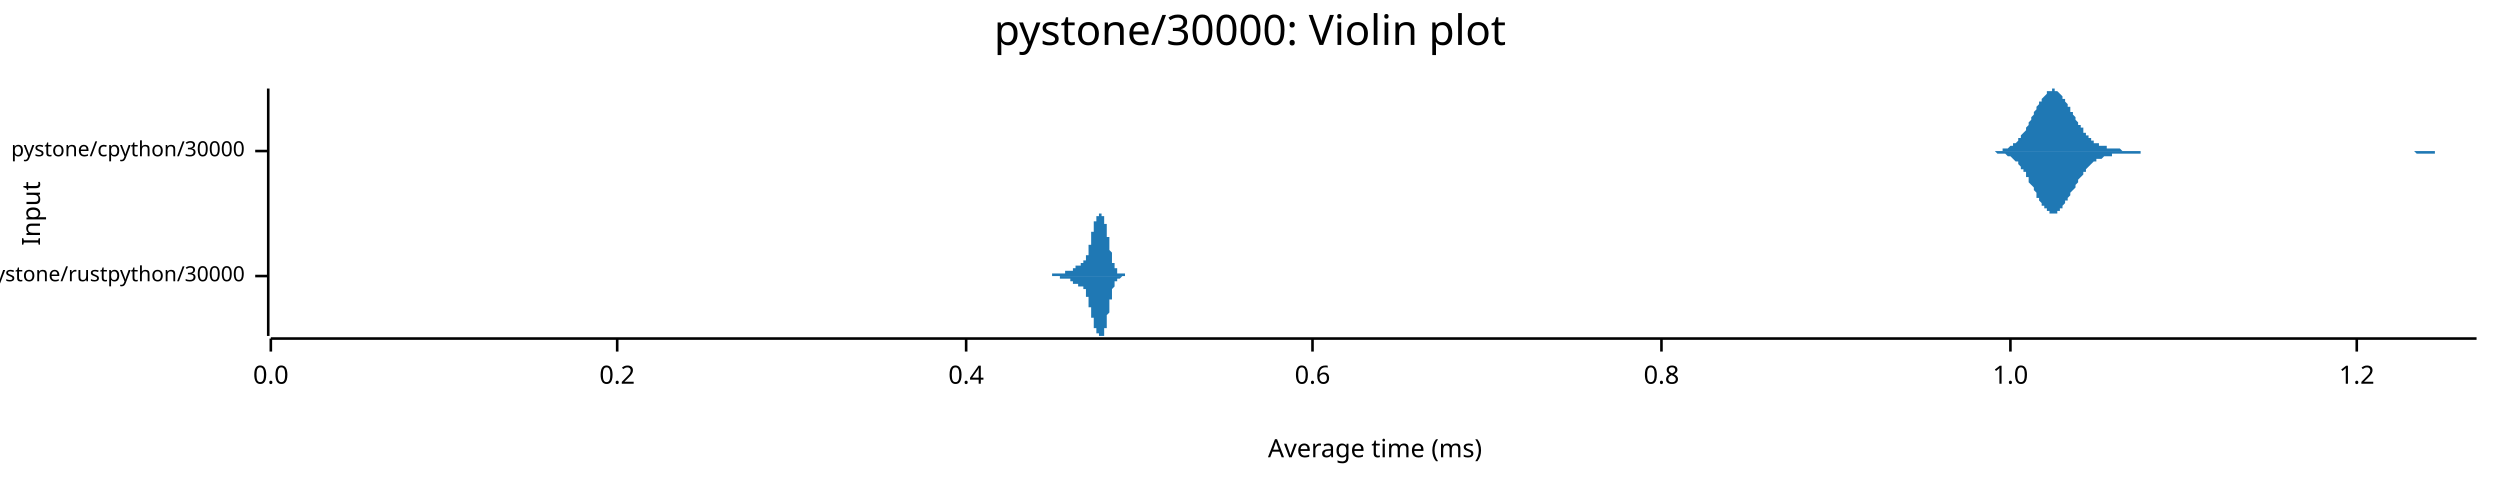
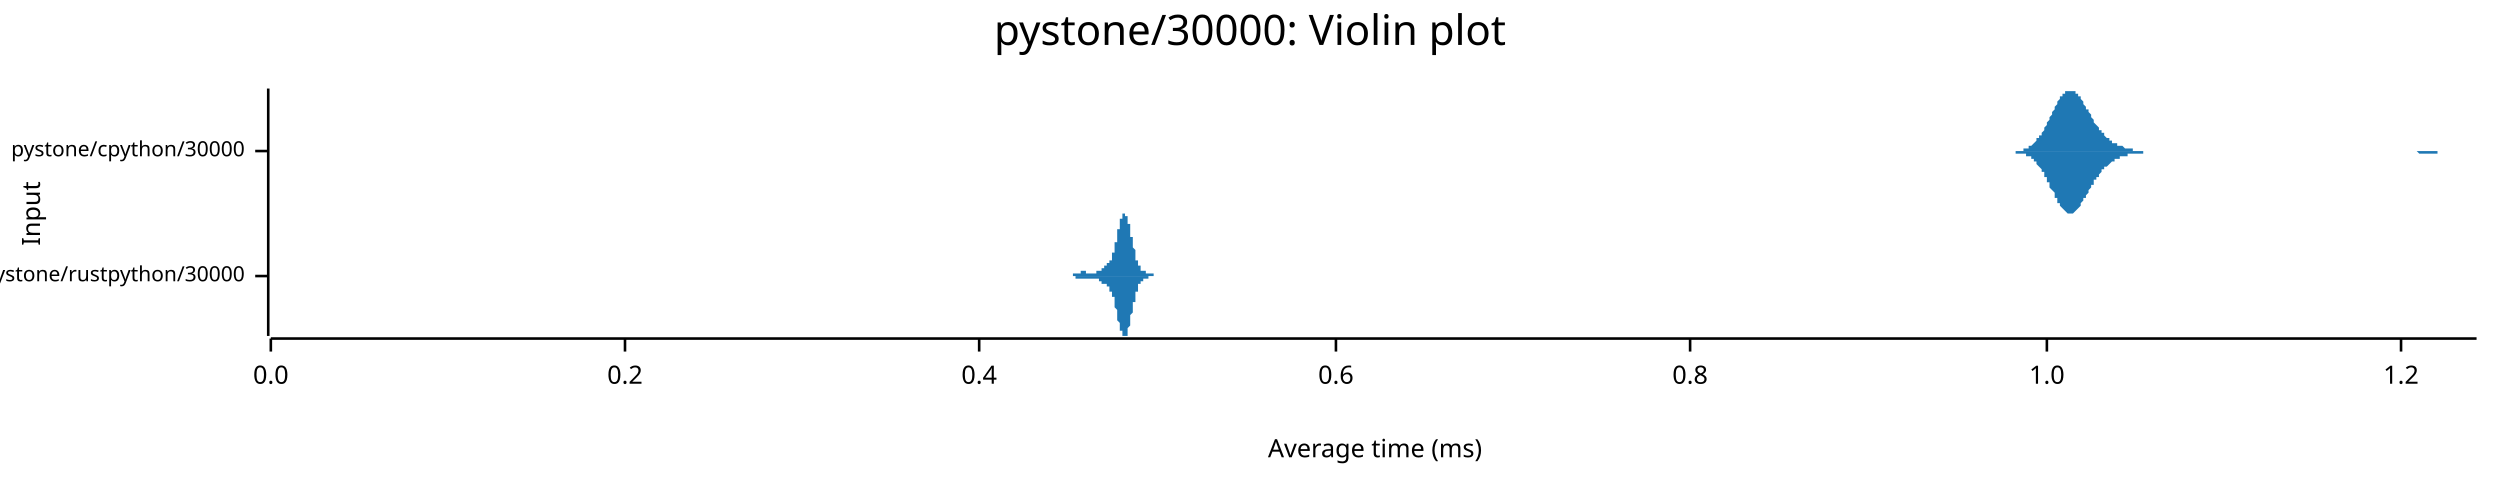
<svg xmlns="http://www.w3.org/2000/svg" width="960" height="186" viewBox="0 0 960 186">
  <text x="480" y="5" dy="0.76em" text-anchor="middle" font-family="sans-serif" font-size="16.129" opacity="1" fill="#000000">
pystone/30000: Violin plot
</text>
  <text x="8" y="82" dy="0.76em" text-anchor="middle" font-family="sans-serif" font-size="9.677" opacity="1" fill="#000000" transform="rotate(270, 8, 82)">
Input
</text>
  <text x="528" y="178" dy="-0.5ex" text-anchor="middle" font-family="sans-serif" font-size="9.677" opacity="1" fill="#000000">
Average time (ms)
</text>
  <polyline fill="none" opacity="1" stroke="#000000" stroke-width="1" points="103,34 103,129 " />
  <text x="94" y="106" dy="0.5ex" text-anchor="end" font-family="sans-serif" font-size="8.065" opacity="1" fill="#000000">
pystone/rustpython/30000
</text>
  <polyline fill="none" opacity="1" stroke="#000000" stroke-width="1" points="98,106 103,106 " />
  <text x="94" y="58" dy="0.5ex" text-anchor="end" font-family="sans-serif" font-size="8.065" opacity="1" fill="#000000">
pystone/cpython/30000
</text>
  <polyline fill="none" opacity="1" stroke="#000000" stroke-width="1" points="98,58 103,58 " />
  <polyline fill="none" opacity="1" stroke="#000000" stroke-width="1" points="104,130 951,130 " />
  <text x="104" y="140" dy="0.76em" text-anchor="middle" font-family="sans-serif" font-size="9.677" opacity="1" fill="#000000">
0.0
</text>
  <polyline fill="none" opacity="1" stroke="#000000" stroke-width="1" points="104,130 104,135 " />
-   <text x="237" y="140" dy="0.76em" text-anchor="middle" font-family="sans-serif" font-size="9.677" opacity="1" fill="#000000">
+   <text x="240" y="140" dy="0.76em" text-anchor="middle" font-family="sans-serif" font-size="9.677" opacity="1" fill="#000000">
0.2
</text>
-   <polyline fill="none" opacity="1" stroke="#000000" stroke-width="1" points="237,130 237,135 " />
-   <text x="371" y="140" dy="0.76em" text-anchor="middle" font-family="sans-serif" font-size="9.677" opacity="1" fill="#000000">
+   <polyline fill="none" opacity="1" stroke="#000000" stroke-width="1" points="240,130 240,135 " />
+   <text x="376" y="140" dy="0.76em" text-anchor="middle" font-family="sans-serif" font-size="9.677" opacity="1" fill="#000000">
0.4
</text>
-   <polyline fill="none" opacity="1" stroke="#000000" stroke-width="1" points="371,130 371,135 " />
-   <text x="504" y="140" dy="0.76em" text-anchor="middle" font-family="sans-serif" font-size="9.677" opacity="1" fill="#000000">
+   <polyline fill="none" opacity="1" stroke="#000000" stroke-width="1" points="376,130 376,135 " />
+   <text x="513" y="140" dy="0.76em" text-anchor="middle" font-family="sans-serif" font-size="9.677" opacity="1" fill="#000000">
0.6
</text>
-   <polyline fill="none" opacity="1" stroke="#000000" stroke-width="1" points="504,130 504,135 " />
-   <text x="638" y="140" dy="0.76em" text-anchor="middle" font-family="sans-serif" font-size="9.677" opacity="1" fill="#000000">
+   <polyline fill="none" opacity="1" stroke="#000000" stroke-width="1" points="513,130 513,135 " />
+   <text x="649" y="140" dy="0.76em" text-anchor="middle" font-family="sans-serif" font-size="9.677" opacity="1" fill="#000000">
0.8
</text>
-   <polyline fill="none" opacity="1" stroke="#000000" stroke-width="1" points="638,130 638,135 " />
-   <text x="772" y="140" dy="0.76em" text-anchor="middle" font-family="sans-serif" font-size="9.677" opacity="1" fill="#000000">
+   <polyline fill="none" opacity="1" stroke="#000000" stroke-width="1" points="649,130 649,135 " />
+   <text x="786" y="140" dy="0.76em" text-anchor="middle" font-family="sans-serif" font-size="9.677" opacity="1" fill="#000000">
1.0
</text>
-   <polyline fill="none" opacity="1" stroke="#000000" stroke-width="1" points="772,130 772,135 " />
-   <text x="905" y="140" dy="0.76em" text-anchor="middle" font-family="sans-serif" font-size="9.677" opacity="1" fill="#000000">
+   <polyline fill="none" opacity="1" stroke="#000000" stroke-width="1" points="786,130 786,135 " />
+   <text x="922" y="140" dy="0.76em" text-anchor="middle" font-family="sans-serif" font-size="9.677" opacity="1" fill="#000000">
1.2
</text>
-   <polyline fill="none" opacity="1" stroke="#000000" stroke-width="1" points="905,130 905,135 " />
-   <polygon opacity="1" fill="#1F78B4" points="401,106 401,106 401,106 401,106 402,106 402,106 402,106 402,106 402,106 402,106 402,106 402,106 402,106 402,106 402,106 402,106 402,106 402,106 402,106 403,106 403,106 403,106 403,106 403,106 403,106 403,106 403,106 403,106 403,106 403,106 403,106 403,106 403,106 404,106 404,106 404,106 404,106 404,106 404,106 404,106 404,106 404,106 404,106 404,106 404,106 404,105 404,105 404,105 405,105 405,105 405,105 405,105 405,105 405,105 405,105 405,105 405,105 405,105 405,105 405,105 405,105 405,105 406,105 406,105 406,105 406,105 406,105 406,105 406,105 406,105 406,105 406,105 406,105 406,105 406,105 406,105 406,105 407,105 407,105 407,105 407,105 407,105 407,105 407,105 407,105 407,105 407,105 407,105 407,105 407,105 407,105 407,105 408,105 408,105 408,105 408,105 408,105 408,105 408,105 408,105 408,105 408,105 408,105 408,105 408,105 408,105 409,105 409,105 409,105 409,105 409,105 409,105 409,105 409,105 409,105 409,104 409,104 409,104 409,104 409,104 409,104 410,104 410,104 410,104 410,104 410,104 410,104 410,104 410,104 410,104 410,104 410,104 410,104 410,104 410,104 411,104 411,104 411,104 411,104 411,104 411,104 411,104 411,104 411,104 411,104 411,104 411,104 411,104 411,104 411,104 412,104 412,103 412,103 412,103 412,103 412,103 412,103 412,103 412,103 412,103 412,103 412,103 412,103 412,103 413,103 413,103 413,103 413,103 413,103 413,103 413,103 413,103 413,103 413,103 413,102 413,102 413,102 413,102 413,102 414,102 414,102 414,102 414,102 414,102 414,102 414,102 414,102 414,102 414,102 414,102 414,102 414,102 414,102 415,102 415,102 415,102 415,102 415,102 415,102 415,102 415,102 415,102 415,102 415,102 415,102 415,102 415,102 415,101 416,101 416,101 416,101 416,101 416,101 416,101 416,101 416,101 416,101 416,101 416,101 416,101 416,101 416,100 416,100 417,100 417,100 417,100 417,100 417,100 417,100 417,99 417,99 417,99 417,99 417,99 417,98 417,98 417,98 418,98 418,98 418,97 418,97 418,97 418,96 418,96 418,96 418,96 418,95 418,95 418,95 418,94 418,94 418,94 419,94 419,93 419,93 419,93 419,92 419,92 419,92 419,91 419,91 419,91 419,90 419,90 419,90 419,89 420,89 420,89 420,89 420,88 420,88 420,88 420,87 420,87 420,87 420,87 420,86 420,86 420,86 420,86 420,85 421,85 421,85 421,85 421,85 421,84 421,84 421,84 421,84 421,84 421,84 421,84 421,83 421,83 421,83 422,83 422,83 422,83 422,83 422,83 422,83 422,82 422,82 422,82 422,82 422,82 422,82 422,82 422,82 422,82 423,82 423,82 423,82 423,82 423,82 423,82 423,82 423,82 423,82 423,82 423,82 423,82 423,82 423,83 424,83 424,83 424,83 424,83 424,83 424,83 424,84 424,84 424,84 424,84 424,84 424,85 424,85 424,85 424,86 425,86 425,86 425,87 425,87 425,87 425,88 425,88 425,88 425,89 425,89 425,89 425,90 425,90 425,91 425,91 426,91 426,92 426,92 426,93 426,93 426,93 426,94 426,94 426,94 426,95 426,95 426,96 426,96 426,96 427,97 427,97 427,97 427,98 427,98 427,98 427,99 427,99 427,99 427,100 427,100 427,100 427,100 427,101 427,101 428,101 428,101 428,101 428,102 428,102 428,102 428,102 428,102 428,103 428,103 428,103 428,103 428,103 428,103 429,103 429,104 429,104 429,104 429,104 429,104 429,104 429,104 429,104 429,104 429,104 429,104 429,104 429,104 429,105 430,105 430,105 430,105 430,105 430,105 430,105 430,105 430,105 430,105 430,105 430,105 430,105 430,105 430,105 431,105 431,105 431,105 431,105 431,105 431,105 431,105 431,105 431,105 431,105 431,105 431,105 431,105 431,105 431,105 432,105 432,105 432,105 432,105 432,105 432,105 432,105 432,105 432,105 432,105 432,105 432,105 432,105 432,105 432,106 433,106 433,106 433,106 433,106 433,106 433,106 433,106 433,106 433,106 433,106 433,106 433,106 433,106 433,106 434,106 434,106 434,106 434,106 434,106 434,106 434,106 434,106 434,106 434,106 434,106 434,106 434,106 434,106 434,106 435,106 435,106 435,106 435,106 435,106 435,106 435,106 435,106 435,106 435,106 435,106 435,106 435,106 435,106 436,106 436,106 401,106 " />
-   <polygon opacity="1" fill="#1F78B4" points="401,106 401,106 401,106 401,106 402,106 402,106 402,106 402,106 402,106 402,106 402,106 402,106 402,106 402,106 402,106 402,106 402,106 402,106 402,106 403,106 403,106 403,106 403,106 403,106 403,106 403,106 403,106 403,106 403,106 403,106 403,106 403,106 403,106 404,106 404,106 404,106 404,106 404,106 404,106 404,106 404,106 404,106 404,106 404,106 404,106 404,106 404,106 404,106 405,106 405,106 405,106 405,106 405,106 405,106 405,106 405,106 405,106 405,106 405,106 405,106 405,106 405,106 406,106 406,106 406,106 406,106 406,106 406,106 406,106 406,106 406,106 406,106 406,106 406,106 406,106 406,106 406,106 407,106 407,106 407,106 407,106 407,106 407,106 407,106 407,107 407,107 407,107 407,107 407,107 407,107 407,107 407,107 408,107 408,107 408,107 408,107 408,107 408,107 408,107 408,107 408,107 408,107 408,107 408,107 408,107 408,107 409,107 409,107 409,107 409,107 409,107 409,107 409,107 409,107 409,107 409,107 409,107 409,107 409,107 409,107 409,107 410,107 410,107 410,107 410,107 410,107 410,107 410,107 410,107 410,107 410,107 410,107 410,107 410,107 410,107 411,107 411,108 411,108 411,108 411,108 411,108 411,108 411,108 411,108 411,108 411,108 411,108 411,108 411,108 411,108 412,108 412,108 412,108 412,108 412,108 412,108 412,108 412,108 412,108 412,108 412,108 412,108 412,108 412,109 413,109 413,109 413,109 413,109 413,109 413,109 413,109 413,109 413,109 413,109 413,109 413,109 413,109 413,109 413,109 414,109 414,109 414,109 414,109 414,109 414,109 414,109 414,109 414,109 414,110 414,110 414,110 414,110 414,110 415,110 415,110 415,110 415,110 415,110 415,110 415,110 415,110 415,110 415,110 415,110 415,110 415,110 415,110 415,110 416,110 416,110 416,110 416,110 416,110 416,110 416,110 416,110 416,111 416,111 416,111 416,111 416,111 416,111 416,111 417,111 417,111 417,112 417,112 417,112 417,112 417,112 417,112 417,112 417,113 417,113 417,113 417,113 417,114 418,114 418,114 418,114 418,114 418,115 418,115 418,115 418,116 418,116 418,116 418,116 418,117 418,117 418,117 418,118 419,118 419,118 419,119 419,119 419,119 419,120 419,120 419,120 419,121 419,121 419,121 419,121 419,122 419,122 420,122 420,123 420,123 420,123 420,124 420,124 420,124 420,124 420,125 420,125 420,125 420,125 420,126 420,126 420,126 421,126 421,126 421,127 421,127 421,127 421,127 421,127 421,128 421,128 421,128 421,128 421,128 421,128 421,128 422,128 422,129 422,129 422,129 422,129 422,129 422,129 422,129 422,129 422,129 422,129 422,129 422,129 422,129 422,129 423,129 423,129 423,129 423,129 423,129 423,129 423,129 423,129 423,129 423,129 423,129 423,129 423,129 423,129 424,129 424,129 424,129 424,128 424,128 424,128 424,128 424,128 424,127 424,127 424,127 424,127 424,126 424,126 424,126 425,126 425,125 425,125 425,125 425,124 425,124 425,124 425,123 425,123 425,123 425,122 425,122 425,121 425,121 425,121 426,120 426,120 426,119 426,119 426,119 426,118 426,118 426,117 426,117 426,117 426,116 426,116 426,116 426,115 427,115 427,114 427,114 427,114 427,113 427,113 427,113 427,113 427,112 427,112 427,112 427,111 427,111 427,111 427,111 428,110 428,110 428,110 428,110 428,110 428,109 428,109 428,109 428,109 428,109 428,109 428,108 428,108 428,108 429,108 429,108 429,108 429,108 429,108 429,108 429,108 429,107 429,107 429,107 429,107 429,107 429,107 429,107 429,107 430,107 430,107 430,107 430,107 430,107 430,107 430,107 430,107 430,107 430,107 430,107 430,107 430,107 430,107 431,106 431,106 431,106 431,106 431,106 431,106 431,106 431,106 431,106 431,106 431,106 431,106 431,106 431,106 431,106 432,106 432,106 432,106 432,106 432,106 432,106 432,106 432,106 432,106 432,106 432,106 432,106 432,106 432,106 432,106 433,106 433,106 433,106 433,106 433,106 433,106 433,106 433,106 433,106 433,106 433,106 433,106 433,106 433,106 434,106 434,106 434,106 434,106 434,106 434,106 434,106 434,106 434,106 434,106 434,106 434,106 434,106 434,106 434,106 435,106 435,106 435,106 435,106 435,106 435,106 435,106 435,106 435,106 435,106 435,106 435,106 435,106 435,106 436,106 436,106 401,106 " />
-   <polygon opacity="1" fill="#1F78B4" points="761,58 762,58 762,58 762,58 763,58 763,58 764,58 764,58 764,58 765,58 765,58 765,58 766,58 766,58 767,58 767,58 767,58 768,58 768,58 768,58 769,58 769,57 770,57 770,57 770,57 771,57 771,57 771,57 772,56 772,56 773,56 773,56 773,55 774,55 774,55 775,54 775,54 775,53 776,53 776,52 776,52 777,51 777,51 778,50 778,49 778,49 779,48 779,47 779,47 780,46 780,45 781,44 781,44 781,43 782,42 782,42 782,41 783,40 783,39 784,39 784,38 784,38 785,37 785,37 786,36 786,36 786,35 787,35 787,35 787,35 788,35 788,34 789,34 789,35 789,35 790,35 790,35 790,35 791,36 791,36 792,37 792,37 792,38 793,38 793,39 793,39 794,40 794,41 795,41 795,42 795,43 796,43 796,44 797,45 797,45 797,46 798,47 798,47 798,48 799,48 799,49 800,49 800,50 800,51 801,51 801,51 801,52 802,52 802,53 803,53 803,53 803,54 804,54 804,54 804,55 805,55 805,55 806,55 806,55 806,56 807,56 807,56 808,56 808,56 808,56 809,56 809,57 809,57 810,57 810,57 811,57 811,57 811,57 812,57 812,57 812,57 813,57 813,57 814,57 814,57 814,57 815,58 815,58 815,58 816,58 816,58 817,58 817,58 817,58 818,58 818,58 819,58 819,58 819,58 820,58 820,58 820,58 821,58 821,58 822,58 822,58 822,58 823,58 823,58 823,58 824,58 824,58 825,58 825,58 825,58 826,58 826,58 826,58 827,58 827,58 828,58 828,58 828,58 829,58 829,58 830,58 830,58 830,58 831,58 831,58 831,58 832,58 832,58 833,58 833,58 833,58 834,58 834,58 834,58 835,58 835,58 836,58 836,58 836,58 837,58 837,58 837,58 838,58 838,58 839,58 839,58 839,58 840,58 840,58 841,58 841,58 841,58 842,58 842,58 842,58 843,58 843,58 844,58 844,58 844,58 845,58 845,58 845,58 846,58 846,58 847,58 847,58 847,58 848,58 848,58 848,58 849,58 849,58 850,58 850,58 850,58 851,58 851,58 852,58 852,58 852,58 853,58 853,58 853,58 854,58 854,58 855,58 855,58 855,58 856,58 856,58 856,58 857,58 857,58 858,58 858,58 858,58 859,58 859,58 859,58 860,58 860,58 861,58 861,58 861,58 862,58 862,58 863,58 863,58 863,58 864,58 864,58 864,58 865,58 865,58 866,58 866,58 866,58 867,58 867,58 867,58 868,58 868,58 869,58 869,58 869,58 870,58 870,58 870,58 871,58 871,58 872,58 872,58 872,58 873,58 873,58 874,58 874,58 874,58 875,58 875,58 875,58 876,58 876,58 877,58 877,58 877,58 878,58 878,58 878,58 879,58 879,58 880,58 880,58 880,58 881,58 881,58 881,58 882,58 882,58 883,58 883,58 883,58 884,58 884,58 885,58 885,58 885,58 886,58 886,58 886,58 887,58 887,58 888,58 888,58 888,58 889,58 889,58 889,58 890,58 890,58 891,58 891,58 891,58 892,58 892,58 892,58 893,58 893,58 894,58 894,58 894,58 895,58 895,58 896,58 896,58 896,58 897,58 897,58 897,58 898,58 898,58 899,58 899,58 899,58 900,58 900,58 900,58 901,58 901,58 902,58 902,58 902,58 903,58 903,58 903,58 904,58 904,58 905,58 905,58 905,58 906,58 906,58 907,58 907,58 907,58 908,58 908,58 908,58 909,58 909,58 910,58 910,58 910,58 911,58 911,58 911,58 912,58 912,58 913,58 913,58 913,58 914,58 914,58 914,58 915,58 915,58 916,58 916,58 916,58 917,58 917,58 918,58 918,58 918,58 919,58 919,58 919,58 920,58 920,58 921,58 921,58 921,58 922,58 922,58 922,58 923,58 923,58 924,58 924,58 924,58 925,58 925,58 925,58 926,58 926,58 927,58 927,58 927,58 928,58 928,58 929,58 929,58 929,58 930,58 930,58 930,58 931,58 931,58 932,58 932,58 932,58 933,58 933,58 933,58 934,58 934,58 935,58 935,58 935,58 936,58 936,58 936,58 937,58 937,58 938,58 938,58 938,58 939,58 939,58 940,58 940,58 940,58 941,58 941,58 941,58 942,58 942,58 943,58 943,58 943,58 944,58 944,58 944,58 945,58 945,58 946,58 946,58 946,58 947,58 947,58 947,58 948,58 948,58 949,58 949,58 949,58 950,58 950,58 951,58 951,58 761,58 " />
-   <polygon opacity="1" fill="#1F78B4" points="761,58 762,58 762,58 762,58 763,58 763,58 764,58 764,58 764,58 765,58 765,58 765,58 766,58 766,58 767,59 767,59 767,59 768,59 768,59 768,59 769,59 769,59 770,59 770,59 770,59 771,60 771,60 771,60 772,60 772,60 773,61 773,61 773,61 774,62 774,62 775,62 775,63 775,63 776,64 776,64 776,65 777,65 777,66 778,66 778,67 778,68 779,68 779,69 779,70 780,71 780,71 781,72 781,73 781,73 782,74 782,75 782,76 783,76 783,77 784,78 784,78 784,79 785,79 785,80 786,80 786,81 786,81 787,81 787,82 787,82 788,82 788,82 789,82 789,82 789,82 790,82 790,81 790,81 791,81 791,80 792,80 792,79 792,79 793,78 793,78 793,77 794,77 794,76 795,75 795,75 795,74 796,73 796,73 797,72 797,71 797,71 798,70 798,69 798,69 799,68 799,68 800,67 800,66 800,66 801,66 801,65 801,65 802,64 802,64 803,63 803,63 803,63 804,62 804,62 804,62 805,62 805,61 806,61 806,61 806,61 807,61 807,61 808,60 808,60 808,60 809,60 809,60 809,60 810,60 810,60 811,60 811,60 811,59 812,59 812,59 812,59 813,59 813,59 814,59 814,59 814,59 815,59 815,59 815,59 816,59 816,59 817,59 817,59 817,59 818,59 818,59 819,59 819,59 819,59 820,59 820,59 820,59 821,59 821,59 822,59 822,59 822,58 823,58 823,58 823,58 824,58 824,58 825,58 825,58 825,58 826,58 826,58 826,58 827,58 827,58 828,58 828,58 828,58 829,58 829,58 830,58 830,58 830,58 831,58 831,58 831,58 832,58 832,58 833,58 833,58 833,58 834,58 834,58 834,58 835,58 835,58 836,58 836,58 836,58 837,58 837,58 837,58 838,58 838,58 839,58 839,58 839,58 840,58 840,58 841,58 841,58 841,58 842,58 842,58 842,58 843,58 843,58 844,58 844,58 844,58 845,58 845,58 845,58 846,58 846,58 847,58 847,58 847,58 848,58 848,58 848,58 849,58 849,58 850,58 850,58 850,58 851,58 851,58 852,58 852,58 852,58 853,58 853,58 853,58 854,58 854,58 855,58 855,58 855,58 856,58 856,58 856,58 857,58 857,58 858,58 858,58 858,58 859,58 859,58 859,58 860,58 860,58 861,58 861,58 861,58 862,58 862,58 863,58 863,58 863,58 864,58 864,58 864,58 865,58 865,58 866,58 866,58 866,58 867,58 867,58 867,58 868,58 868,58 869,58 869,58 869,58 870,58 870,58 870,58 871,58 871,58 872,58 872,58 872,58 873,58 873,58 874,58 874,58 874,58 875,58 875,58 875,58 876,58 876,58 877,58 877,58 877,58 878,58 878,58 878,58 879,58 879,58 880,58 880,58 880,58 881,58 881,58 881,58 882,58 882,58 883,58 883,58 883,58 884,58 884,58 885,58 885,58 885,58 886,58 886,58 886,58 887,58 887,58 888,58 888,58 888,58 889,58 889,58 889,58 890,58 890,58 891,58 891,58 891,58 892,58 892,58 892,58 893,58 893,58 894,58 894,58 894,58 895,58 895,58 896,58 896,58 896,58 897,58 897,58 897,58 898,58 898,58 899,58 899,58 899,58 900,58 900,58 900,58 901,58 901,58 902,58 902,58 902,58 903,58 903,58 903,58 904,58 904,58 905,58 905,58 905,58 906,58 906,58 907,58 907,58 907,58 908,58 908,58 908,58 909,58 909,58 910,58 910,58 910,58 911,58 911,58 911,58 912,58 912,58 913,58 913,58 913,58 914,58 914,58 914,58 915,58 915,58 916,58 916,58 916,58 917,58 917,58 918,58 918,58 918,58 919,58 919,58 919,58 920,58 920,58 921,58 921,58 921,58 922,58 922,58 922,58 923,58 923,58 924,58 924,58 924,58 925,58 925,58 925,58 926,58 926,58 927,58 927,58 927,58 928,59 928,59 929,59 929,59 929,59 930,59 930,59 930,59 931,59 931,59 932,59 932,59 932,59 933,59 933,59 933,59 934,59 934,59 935,59 935,58 935,58 936,58 936,58 936,58 937,58 937,58 938,58 938,58 938,58 939,58 939,58 940,58 940,58 940,58 941,58 941,58 941,58 942,58 942,58 943,58 943,58 943,58 944,58 944,58 944,58 945,58 945,58 946,58 946,58 946,58 947,58 947,58 947,58 948,58 948,58 949,58 949,58 949,58 950,58 950,58 951,58 951,58 761,58 " />
+   <polyline fill="none" opacity="1" stroke="#000000" stroke-width="1" points="922,130 922,135 " />
+   <polygon opacity="1" fill="#1F78B4" points="409,106 409,106 409,106 409,106 409,106 410,106 410,106 410,106 410,106 410,106 410,106 410,106 410,106 410,106 410,106 410,106 410,106 410,106 410,106 411,106 411,106 411,106 411,106 411,106 411,106 411,106 411,106 411,106 411,106 411,106 411,106 411,106 412,106 412,106 412,106 412,105 412,105 412,105 412,105 412,105 412,105 412,105 412,105 412,105 412,105 412,105 413,105 413,105 413,105 413,105 413,105 413,105 413,105 413,105 413,105 413,105 413,105 413,105 413,105 413,105 414,105 414,105 414,105 414,105 414,105 414,105 414,105 414,105 414,105 414,105 414,105 414,105 414,105 415,105 415,104 415,104 415,104 415,104 415,104 415,104 415,104 415,104 415,104 415,104 415,104 415,104 415,104 416,104 416,104 416,104 416,104 416,104 416,104 416,104 416,104 416,104 416,104 416,104 416,104 416,104 416,104 417,104 417,104 417,105 417,105 417,105 417,105 417,105 417,105 417,105 417,105 417,105 417,105 417,105 418,105 418,105 418,105 418,105 418,105 418,105 418,105 418,105 418,105 418,105 418,105 418,105 418,105 418,105 419,105 419,105 419,105 419,105 419,105 419,105 419,105 419,105 419,105 419,105 419,105 419,105 419,105 420,105 420,105 420,105 420,105 420,105 420,105 420,105 420,105 420,105 420,105 420,105 420,105 420,105 420,105 421,105 421,105 421,104 421,104 421,104 421,104 421,104 421,104 421,104 421,104 421,104 421,104 421,104 421,104 422,104 422,104 422,104 422,104 422,104 422,104 422,104 422,104 422,104 422,104 422,104 422,104 422,104 423,104 423,104 423,103 423,103 423,103 423,103 423,103 423,103 423,103 423,103 423,103 423,103 423,103 423,103 424,103 424,103 424,103 424,103 424,103 424,103 424,103 424,103 424,102 424,102 424,102 424,102 424,102 424,102 425,102 425,102 425,102 425,102 425,102 425,102 425,102 425,102 425,102 425,102 425,102 425,102 425,101 426,101 426,101 426,101 426,101 426,101 426,101 426,101 426,101 426,101 426,100 426,100 426,100 426,100 426,100 427,100 427,100 427,99 427,99 427,99 427,99 427,99 427,99 427,98 427,98 427,98 427,98 427,97 428,97 428,97 428,97 428,96 428,96 428,96 428,95 428,95 428,95 428,94 428,94 428,94 428,93 428,93 429,93 429,92 429,92 429,92 429,91 429,91 429,91 429,90 429,90 429,90 429,89 429,89 429,88 429,88 430,88 430,87 430,87 430,87 430,86 430,86 430,86 430,86 430,85 430,85 430,85 430,84 430,84 431,84 431,84 431,84 431,83 431,83 431,83 431,83 431,83 431,83 431,82 431,82 431,82 431,82 431,82 432,82 432,82 432,82 432,82 432,82 432,82 432,82 432,82 432,82 432,82 432,82 432,82 432,83 433,83 433,83 433,83 433,83 433,83 433,84 433,84 433,84 433,84 433,85 433,85 433,85 433,85 433,86 434,86 434,86 434,87 434,87 434,87 434,88 434,88 434,88 434,89 434,89 434,89 434,90 434,90 434,91 435,91 435,91 435,92 435,92 435,93 435,93 435,93 435,94 435,94 435,94 435,95 435,95 435,95 436,96 436,96 436,96 436,97 436,97 436,97 436,98 436,98 436,98 436,99 436,99 436,99 436,99 436,100 437,100 437,100 437,100 437,101 437,101 437,101 437,101 437,101 437,102 437,102 437,102 437,102 437,102 437,102 438,102 438,103 438,103 438,103 438,103 438,103 438,103 438,103 438,103 438,103 438,103 438,103 438,104 439,104 439,104 439,104 439,104 439,104 439,104 439,104 439,104 439,104 439,104 439,104 439,104 439,104 439,104 440,104 440,104 440,104 440,104 440,104 440,105 440,105 440,105 440,105 440,105 440,105 440,105 440,105 441,105 441,105 441,105 441,105 441,105 441,105 441,105 441,105 441,105 441,105 441,105 441,105 441,105 441,105 442,105 442,105 442,105 442,105 442,105 442,105 442,105 442,105 442,105 442,105 442,105 442,105 442,105 442,105 443,105 443,105 443,106 443,106 443,106 443,106 443,106 443,106 443,106 443,106 443,106 443,106 443,106 444,106 444,106 444,106 444,106 444,106 444,106 444,106 444,106 444,106 444,106 444,106 444,106 444,106 444,106 445,106 445,106 445,106 445,106 445,106 445,106 445,106 445,106 445,106 445,106 445,106 445,106 445,106 445,106 446,106 446,106 446,106 446,106 446,106 409,106 " />
+   <polygon opacity="1" fill="#1F78B4" points="409,106 409,106 409,106 409,106 409,106 410,106 410,106 410,106 410,106 410,106 410,106 410,106 410,106 410,106 410,106 410,106 410,106 410,106 410,106 411,106 411,106 411,106 411,106 411,106 411,106 411,106 411,106 411,106 411,106 411,106 411,106 411,106 412,106 412,106 412,106 412,106 412,106 412,106 412,106 412,106 412,106 412,106 412,106 412,106 412,106 412,106 413,106 413,106 413,106 413,106 413,106 413,106 413,106 413,106 413,106 413,107 413,107 413,107 413,107 413,107 414,107 414,107 414,107 414,107 414,107 414,107 414,107 414,107 414,107 414,107 414,107 414,107 414,107 415,107 415,107 415,107 415,107 415,107 415,107 415,107 415,107 415,107 415,107 415,107 415,107 415,107 415,107 416,107 416,107 416,107 416,107 416,107 416,107 416,107 416,107 416,107 416,107 416,107 416,107 416,107 416,107 417,107 417,107 417,107 417,107 417,107 417,107 417,107 417,107 417,107 417,107 417,107 417,107 417,107 418,107 418,107 418,107 418,107 418,107 418,107 418,107 418,107 418,107 418,107 418,107 418,107 418,107 418,107 419,107 419,107 419,107 419,107 419,107 419,107 419,107 419,107 419,107 419,107 419,107 419,107 419,107 420,107 420,107 420,107 420,107 420,107 420,107 420,107 420,107 420,107 420,107 420,107 420,107 420,107 420,107 421,107 421,107 421,107 421,107 421,107 421,107 421,107 421,107 421,107 421,107 421,107 421,107 421,107 421,107 422,107 422,107 422,107 422,107 422,108 422,108 422,108 422,108 422,108 422,108 422,108 422,108 422,108 423,108 423,108 423,108 423,108 423,108 423,108 423,108 423,108 423,108 423,108 423,108 423,108 423,109 423,109 424,109 424,109 424,109 424,109 424,109 424,109 424,109 424,109 424,109 424,109 424,109 424,109 424,109 424,109 425,109 425,109 425,109 425,109 425,110 425,110 425,110 425,110 425,110 425,110 425,110 425,110 425,110 426,110 426,110 426,110 426,110 426,110 426,111 426,111 426,111 426,111 426,111 426,111 426,111 426,111 426,112 427,112 427,112 427,112 427,112 427,112 427,113 427,113 427,113 427,113 427,113 427,114 427,114 427,114 428,114 428,115 428,115 428,115 428,116 428,116 428,116 428,116 428,117 428,117 428,117 428,118 428,118 428,118 429,119 429,119 429,119 429,120 429,120 429,121 429,121 429,121 429,122 429,122 429,122 429,123 429,123 429,123 430,124 430,124 430,124 430,125 430,125 430,125 430,126 430,126 430,126 430,126 430,127 430,127 430,127 431,127 431,128 431,128 431,128 431,128 431,128 431,129 431,129 431,129 431,129 431,129 431,129 431,129 431,129 432,129 432,129 432,129 432,129 432,129 432,129 432,129 432,129 432,129 432,129 432,129 432,129 432,129 433,129 433,129 433,128 433,128 433,128 433,128 433,128 433,127 433,127 433,127 433,127 433,126 433,126 433,126 434,125 434,125 434,125 434,125 434,124 434,124 434,123 434,123 434,123 434,122 434,122 434,122 434,121 434,121 435,120 435,120 435,120 435,119 435,119 435,119 435,118 435,118 435,117 435,117 435,117 435,116 435,116 436,116 436,115 436,115 436,115 436,114 436,114 436,114 436,113 436,113 436,113 436,113 436,112 436,112 436,112 437,112 437,111 437,111 437,111 437,111 437,111 437,110 437,110 437,110 437,110 437,110 437,110 437,109 437,109 438,109 438,109 438,109 438,109 438,109 438,109 438,108 438,108 438,108 438,108 438,108 438,108 438,108 439,108 439,108 439,108 439,108 439,108 439,108 439,108 439,107 439,107 439,107 439,107 439,107 439,107 439,107 440,107 440,107 440,107 440,107 440,107 440,107 440,107 440,107 440,107 440,107 440,107 440,107 440,107 441,107 441,107 441,107 441,107 441,107 441,107 441,107 441,107 441,106 441,106 441,106 441,106 441,106 441,106 442,106 442,106 442,106 442,106 442,106 442,106 442,106 442,106 442,106 442,106 442,106 442,106 442,106 442,106 443,106 443,106 443,106 443,106 443,106 443,106 443,106 443,106 443,106 443,106 443,106 443,106 443,106 444,106 444,106 444,106 444,106 444,106 444,106 444,106 444,106 444,106 444,106 444,106 444,106 444,106 444,106 445,106 445,106 445,106 445,106 445,106 445,106 445,106 445,106 445,106 445,106 445,106 445,106 445,106 445,106 446,106 446,106 446,106 446,106 446,106 409,106 " />
+   <polygon opacity="1" fill="#1F78B4" points="770,58 770,58 771,58 771,58 772,58 772,58 772,58 773,58 773,58 773,58 774,58 774,58 774,58 775,58 775,58 776,58 776,58 776,58 777,58 777,57 777,57 778,57 778,57 778,57 779,57 779,56 780,56 780,56 780,56 781,55 781,55 781,55 782,54 782,54 782,53 783,53 783,52 784,52 784,51 784,51 785,50 785,50 785,49 786,48 786,48 786,47 787,46 787,45 787,45 788,44 788,43 789,42 789,42 789,41 790,40 790,40 790,39 791,38 791,38 791,37 792,37 792,36 793,36 793,35 793,35 794,35 794,35 794,35 795,35 795,34 795,35 796,35 796,35 797,35 797,35 797,36 798,36 798,36 798,37 799,37 799,38 799,38 800,39 800,40 800,40 801,41 801,42 802,42 802,43 802,43 803,44 803,45 803,45 804,46 804,47 804,47 805,48 805,48 806,49 806,49 806,50 807,50 807,51 807,51 808,51 808,52 808,52 809,53 809,53 810,53 810,53 810,54 811,54 811,54 811,55 812,55 812,55 812,55 813,55 813,56 814,56 814,56 814,56 815,56 815,56 815,56 816,57 816,57 816,57 817,57 817,57 817,57 818,57 818,57 819,57 819,57 819,58 820,58 820,58 820,58 821,58 821,58 821,58 822,58 822,58 823,58 823,58 823,58 824,58 824,58 824,58 825,58 825,58 825,58 826,58 826,58 827,58 827,58 827,58 828,58 828,58 828,58 829,58 829,58 829,58 830,58 830,58 830,58 831,58 831,58 832,58 832,58 832,58 833,58 833,58 833,58 834,58 834,58 834,58 835,58 835,58 836,58 836,58 836,58 837,58 837,58 837,58 838,58 838,58 838,58 839,58 839,58 840,58 840,58 840,58 841,58 841,58 841,58 842,58 842,58 842,58 843,58 843,58 844,58 844,58 844,58 845,58 845,58 845,58 846,58 846,58 846,58 847,58 847,58 847,58 848,58 848,58 849,58 849,58 849,58 850,58 850,58 850,58 851,58 851,58 851,58 852,58 852,58 853,58 853,58 853,58 854,58 854,58 854,58 855,58 855,58 855,58 856,58 856,58 857,58 857,58 857,58 858,58 858,58 858,58 859,58 859,58 859,58 860,58 860,58 860,58 861,58 861,58 862,58 862,58 862,58 863,58 863,58 863,58 864,58 864,58 864,58 865,58 865,58 866,58 866,58 866,58 867,58 867,58 867,58 868,58 868,58 868,58 869,58 869,58 870,58 870,58 870,58 871,58 871,58 871,58 872,58 872,58 872,58 873,58 873,58 874,58 874,58 874,58 875,58 875,58 875,58 876,58 876,58 876,58 877,58 877,58 877,58 878,58 878,58 879,58 879,58 879,58 880,58 880,58 880,58 881,58 881,58 881,58 882,58 882,58 883,58 883,58 883,58 884,58 884,58 884,58 885,58 885,58 885,58 886,58 886,58 887,58 887,58 887,58 888,58 888,58 888,58 889,58 889,58 889,58 890,58 890,58 890,58 891,58 891,58 892,58 892,58 892,58 893,58 893,58 893,58 894,58 894,58 894,58 895,58 895,58 896,58 896,58 896,58 897,58 897,58 897,58 898,58 898,58 898,58 899,58 899,58 900,58 900,58 900,58 901,58 901,58 901,58 902,58 902,58 902,58 903,58 903,58 904,58 904,58 904,58 905,58 905,58 905,58 906,58 906,58 906,58 907,58 907,58 907,58 908,58 908,58 909,58 909,58 909,58 910,58 910,58 910,58 911,58 911,58 911,58 912,58 912,58 913,58 913,58 913,58 914,58 914,58 914,58 915,58 915,58 915,58 916,58 916,58 917,58 917,58 917,58 918,58 918,58 918,58 919,58 919,58 919,58 920,58 920,58 920,58 921,58 921,58 922,58 922,58 922,58 923,58 923,58 923,58 924,58 924,58 924,58 925,58 925,58 926,58 926,58 926,58 927,58 927,58 927,58 928,58 928,58 928,58 929,58 929,58 930,58 930,58 930,58 931,58 931,58 931,58 932,58 932,58 932,58 933,58 933,58 934,58 934,58 934,58 935,58 935,58 935,58 936,58 936,58 936,58 937,58 937,58 937,58 938,58 938,58 939,58 939,58 939,58 940,58 940,58 940,58 941,58 941,58 941,58 942,58 942,58 943,58 943,58 943,58 944,58 944,58 944,58 945,58 945,58 945,58 946,58 946,58 947,58 947,58 947,58 948,58 948,58 948,58 949,58 949,58 949,58 950,58 950,58 951,58 951,58 770,58 " />
+   <polygon opacity="1" fill="#1F78B4" points="770,58 770,58 771,58 771,58 772,58 772,58 772,58 773,58 773,58 773,58 774,58 774,58 774,59 775,59 775,59 776,59 776,59 776,59 777,59 777,59 777,59 778,59 778,59 778,60 779,60 779,60 780,60 780,61 780,61 781,61 781,61 781,62 782,62 782,63 782,63 783,64 783,64 784,65 784,65 784,66 785,66 785,67 785,68 786,68 786,69 786,70 787,70 787,71 787,72 788,73 788,73 789,74 789,75 789,76 790,76 790,77 790,78 791,78 791,79 791,79 792,80 792,80 793,81 793,81 793,81 794,82 794,82 794,82 795,82 795,82 795,82 796,82 796,82 797,81 797,81 797,81 798,80 798,80 798,80 799,79 799,79 799,78 800,77 800,77 800,76 801,76 801,75 802,74 802,74 802,73 803,72 803,72 803,71 804,71 804,70 804,69 805,69 805,68 806,68 806,67 806,67 807,66 807,66 807,65 808,65 808,65 808,64 809,64 809,64 810,63 810,63 810,63 811,62 811,62 811,62 812,62 812,62 812,61 813,61 813,61 814,61 814,61 814,60 815,60 815,60 815,60 816,60 816,60 816,60 817,60 817,59 817,59 818,59 818,59 819,59 819,59 819,59 820,59 820,59 820,59 821,59 821,59 821,59 822,59 822,59 823,59 823,58 823,58 824,58 824,58 824,58 825,58 825,58 825,58 826,58 826,58 827,58 827,58 827,58 828,58 828,58 828,58 829,58 829,58 829,58 830,58 830,58 830,58 831,58 831,58 832,58 832,58 832,58 833,58 833,58 833,58 834,58 834,58 834,58 835,58 835,58 836,58 836,58 836,58 837,58 837,58 837,58 838,58 838,58 838,58 839,58 839,58 840,58 840,58 840,58 841,58 841,58 841,58 842,58 842,58 842,58 843,58 843,58 844,58 844,58 844,58 845,58 845,58 845,58 846,58 846,58 846,58 847,58 847,58 847,58 848,58 848,58 849,58 849,58 849,58 850,58 850,58 850,58 851,58 851,58 851,58 852,58 852,58 853,58 853,58 853,58 854,58 854,58 854,58 855,58 855,58 855,58 856,58 856,58 857,58 857,58 857,58 858,58 858,58 858,58 859,58 859,58 859,58 860,58 860,58 860,58 861,58 861,58 862,58 862,58 862,58 863,58 863,58 863,58 864,58 864,58 864,58 865,58 865,58 866,58 866,58 866,58 867,58 867,58 867,58 868,58 868,58 868,58 869,58 869,58 870,58 870,58 870,58 871,58 871,58 871,58 872,58 872,58 872,58 873,58 873,58 874,58 874,58 874,58 875,58 875,58 875,58 876,58 876,58 876,58 877,58 877,58 877,58 878,58 878,58 879,58 879,58 879,58 880,58 880,58 880,58 881,58 881,58 881,58 882,58 882,58 883,58 883,58 883,58 884,58 884,58 884,58 885,58 885,58 885,58 886,58 886,58 887,58 887,58 887,58 888,58 888,58 888,58 889,58 889,58 889,58 890,58 890,58 890,58 891,58 891,58 892,58 892,58 892,58 893,58 893,58 893,58 894,58 894,58 894,58 895,58 895,58 896,58 896,58 896,58 897,58 897,58 897,58 898,58 898,58 898,58 899,58 899,58 900,58 900,58 900,58 901,58 901,58 901,58 902,58 902,58 902,58 903,58 903,58 904,58 904,58 904,58 905,58 905,58 905,58 906,58 906,58 906,58 907,58 907,58 907,58 908,58 908,58 909,58 909,58 909,58 910,58 910,58 910,58 911,58 911,58 911,58 912,58 912,58 913,58 913,58 913,58 914,58 914,58 914,58 915,58 915,58 915,58 916,58 916,58 917,58 917,58 917,58 918,58 918,58 918,58 919,58 919,58 919,58 920,58 920,58 920,58 921,58 921,58 922,58 922,58 922,58 923,58 923,58 923,58 924,58 924,58 924,58 925,58 925,58 926,58 926,58 926,58 927,58 927,58 927,58 928,58 928,58 928,58 929,59 929,59 930,59 930,59 930,59 931,59 931,59 931,59 932,59 932,59 932,59 933,59 933,59 934,59 934,59 934,59 935,59 935,59 935,59 936,59 936,58 936,58 937,58 937,58 937,58 938,58 938,58 939,58 939,58 939,58 940,58 940,58 940,58 941,58 941,58 941,58 942,58 942,58 943,58 943,58 943,58 944,58 944,58 944,58 945,58 945,58 945,58 946,58 946,58 947,58 947,58 947,58 948,58 948,58 948,58 949,58 949,58 949,58 950,58 950,58 951,58 951,58 770,58 " />
</svg>
